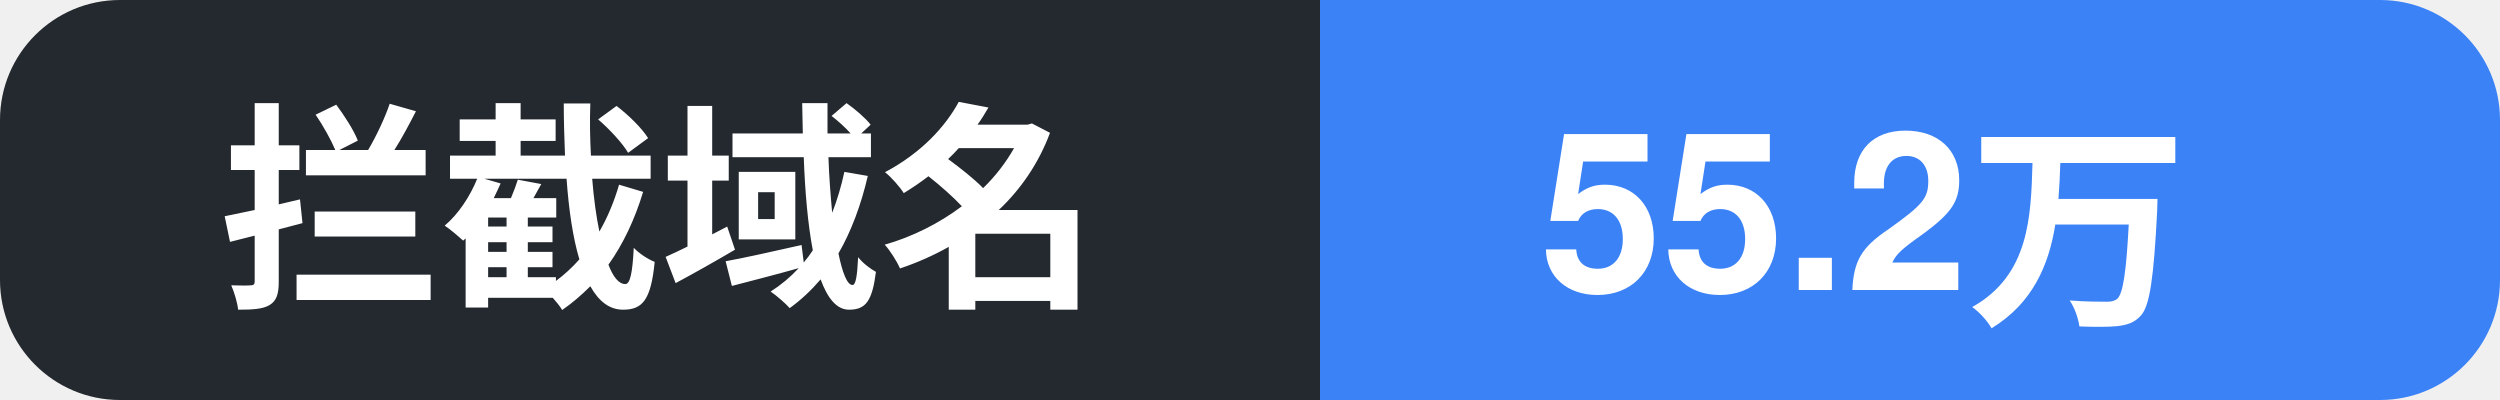
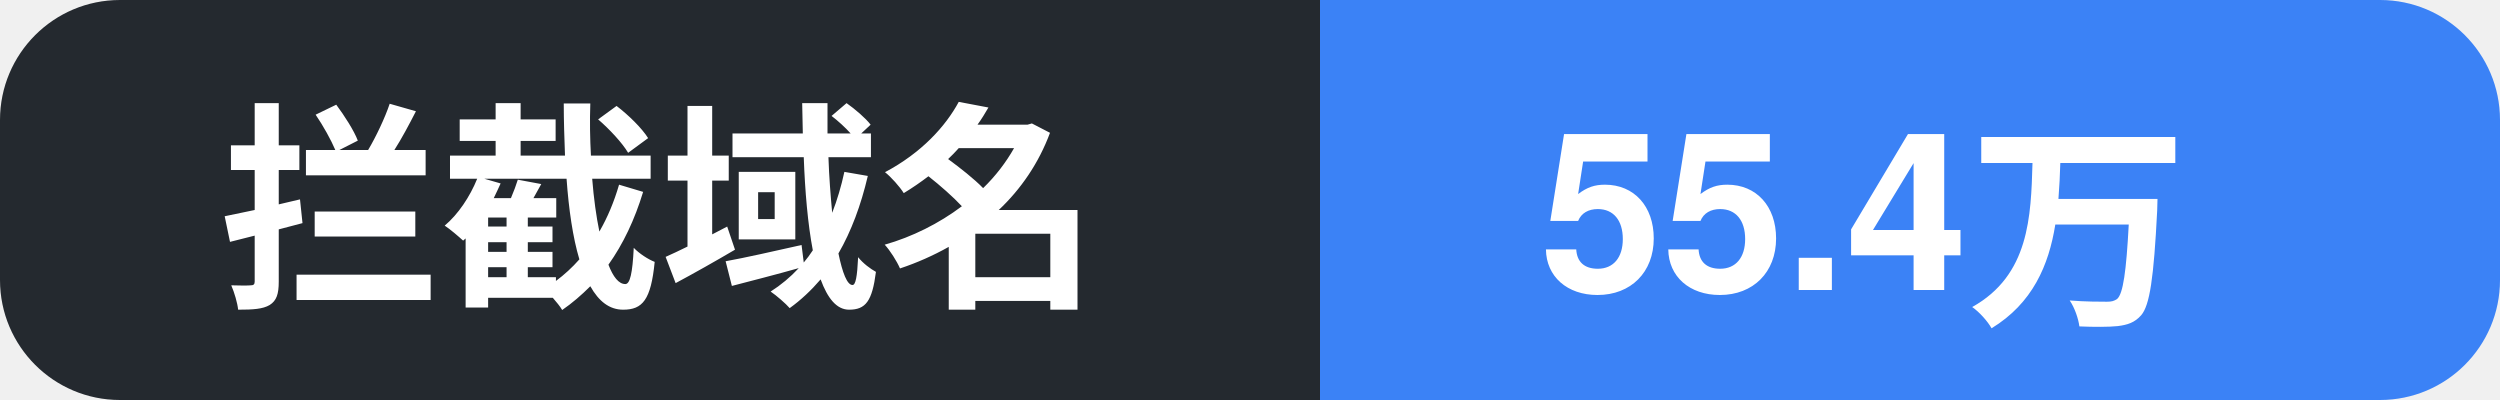
- <svg xmlns="http://www.w3.org/2000/svg" width="125" height="20" role="img" aria-label="拦截域名: 55.2万">
+ <svg xmlns="http://www.w3.org/2000/svg" width="125" height="20" role="img" aria-label="拦截域名: 55.4万">
  <clipPath id="c">
    <rect width="125" height="20" rx="6" />
  </clipPath>
  <g clip-path="url(#c)">
    <rect width="66" height="20" fill="#24292f" />
    <rect x="66" width="59" height="20" fill="#3b82f6" />
    <text x="11" y="14.5" font-family="Segoe UI, PingFang SC, Hiragino Sans GB, Microsoft YaHei, Helvetica, Arial, sans-serif" font-size="11" font-weight="600" fill="#ffffff">拦截域名</text>
-     <text x="77" y="14.5" font-family="Segoe UI, PingFang SC, Hiragino Sans GB, Microsoft YaHei, Helvetica, Arial, sans-serif" font-size="11" font-weight="700" fill="#ffffff">55.2万</text>
+     <text x="77" y="14.5" font-family="Segoe UI, PingFang SC, Hiragino Sans GB, Microsoft YaHei, Helvetica, Arial, sans-serif" font-size="11" font-weight="700" fill="#ffffff">55.4万</text>
  </g>
</svg>
